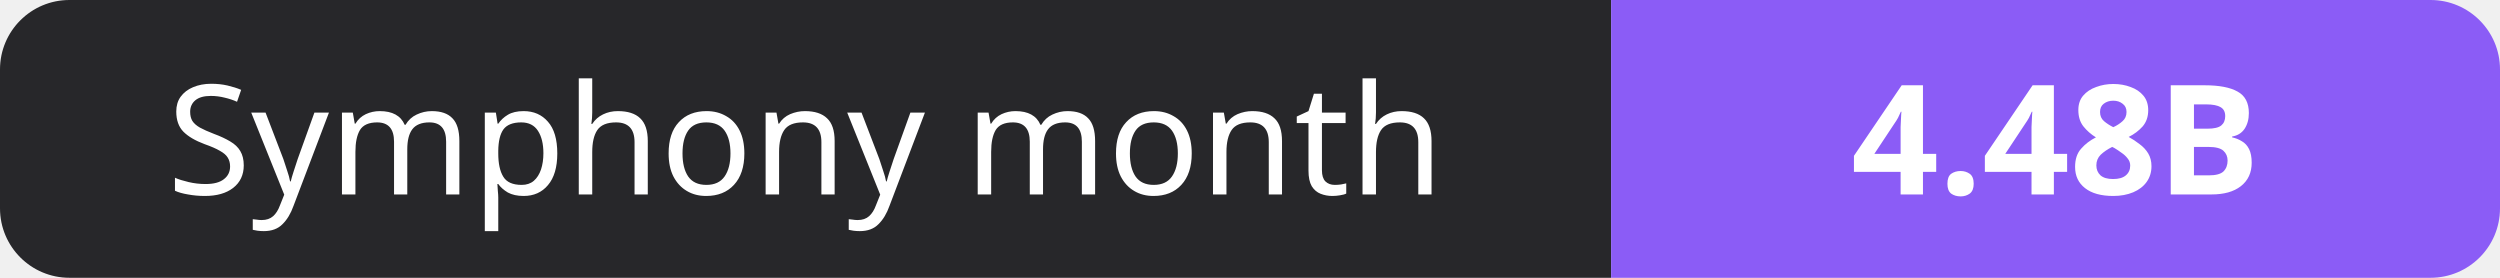
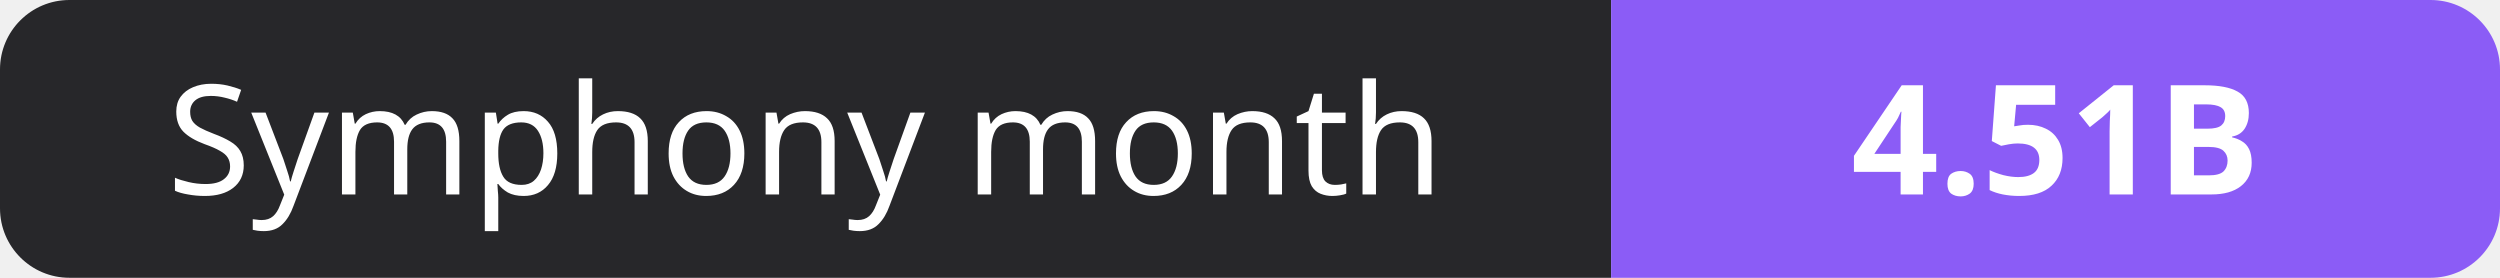
- <svg xmlns="http://www.w3.org/2000/svg" width="180" height="20" role="img" aria-label="Symphony month: 4.48B">
+ <svg xmlns="http://www.w3.org/2000/svg" width="180" height="20" role="img" aria-label="Symphony month: 4.51B">
  <clipPath id="r">
    <rect width="180" height="20" rx="5" fill="#fff" />
  </clipPath>
  <g clip-path="url(#r)">
    <rect width="116" height="20" fill="#27272a" />
    <rect x="116" width="64" height="20" fill="#8b5cf6" />
  </g>
  <g fill="#fff" text-anchor="middle" font-family="Verdana,Geneva,sans-serif" font-size="11">
    <text x="58.0" y="14">Symphony month</text>
-     <text x="148.0" y="14" font-weight="700">4.48B</text>
+     <text x="148.0" y="14" font-weight="700">4.51B</text>
  </g>
</svg>
